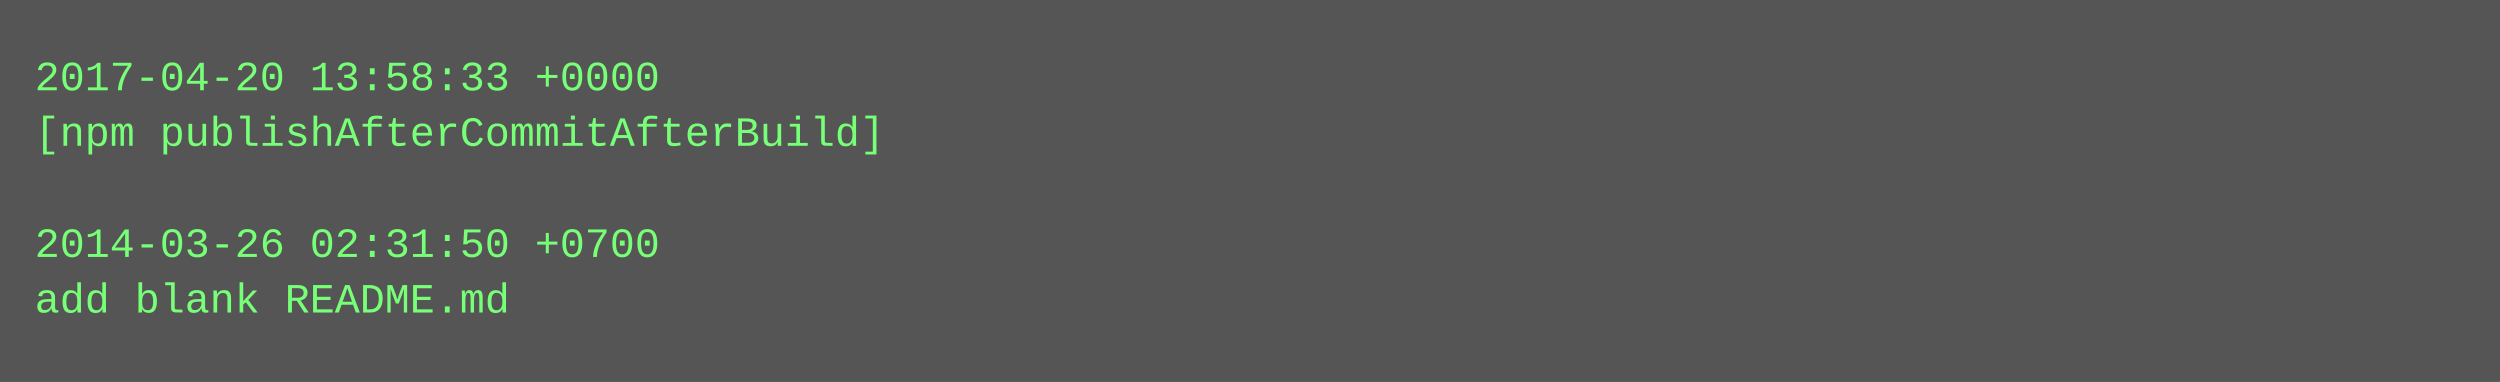
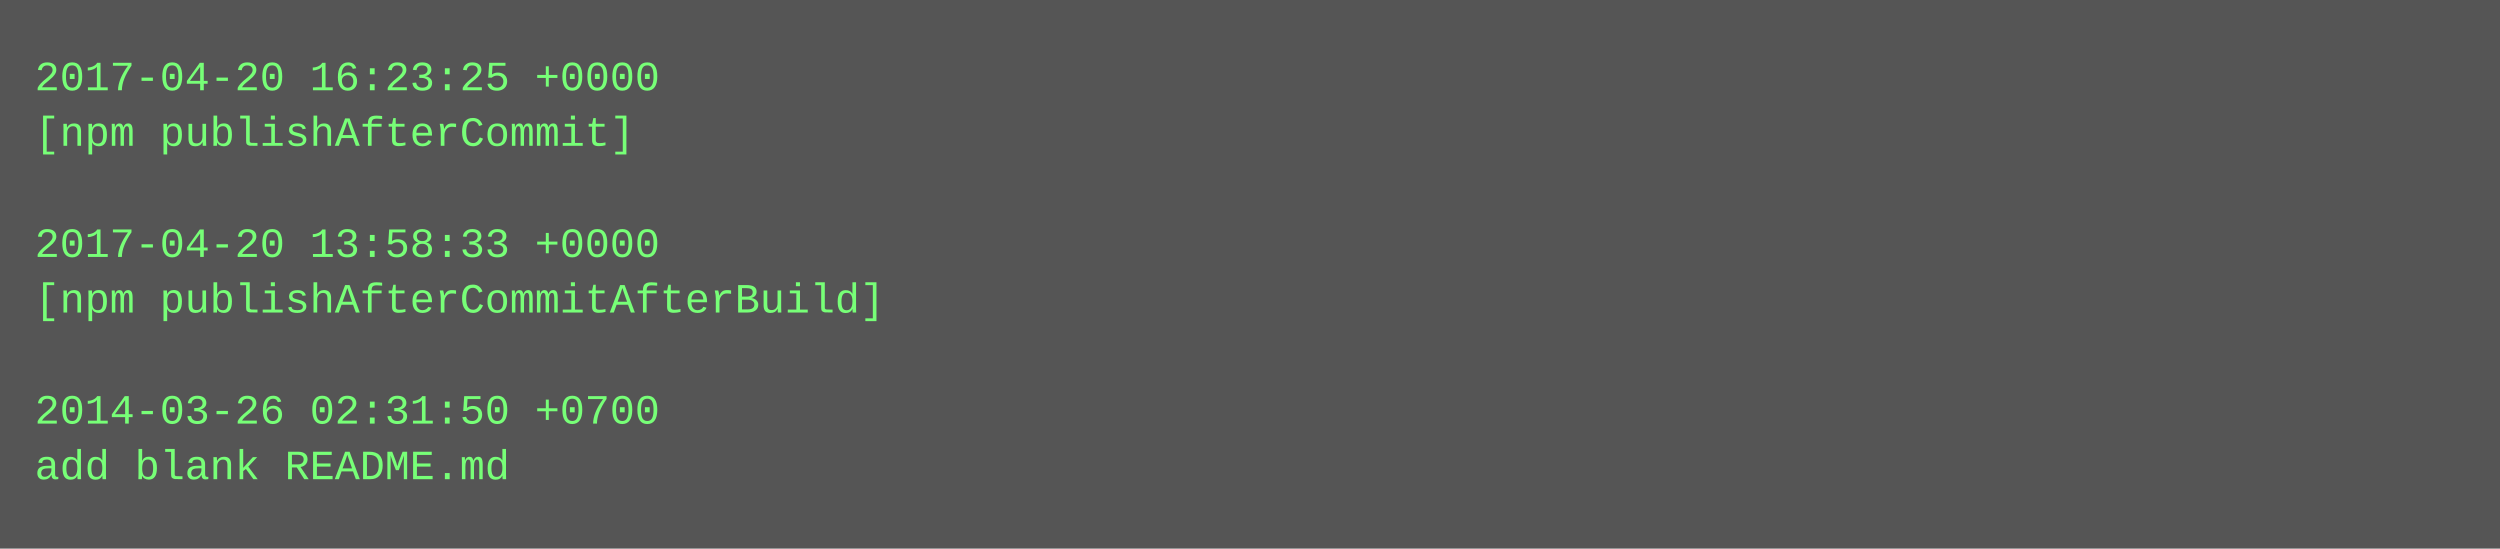
- <svg xmlns="http://www.w3.org/2000/svg" height="110" width="720">
-   <rect height="110" fill="#555" width="720" />
+ <svg xmlns="http://www.w3.org/2000/svg" height="158" width="720">
+   <rect height="158" fill="#555" width="720" />
  <text fill="#7f7" font-family="Courier New" font-size="12" xml:space="preserve">
-     <tspan x="10" y="26">2017-04-20 13:58:33 +0000</tspan>
-     <tspan x="10" y="42">[npm publishAfterCommitAfterBuild]</tspan>
+     <tspan x="10" y="26">2017-04-20 16:23:25 +0000</tspan>
+     <tspan x="10" y="42">[npm publishAfterCommit]</tspan>
    <tspan x="10" y="58" />
-     <tspan x="10" y="74">2014-03-26 02:31:50 +0700</tspan>
-     <tspan x="10" y="90">add blank README.md</tspan>
+     <tspan x="10" y="74">2017-04-20 13:58:33 +0000</tspan>
+     <tspan x="10" y="90">[npm publishAfterCommitAfterBuild]</tspan>
+     <tspan x="10" y="106" />
+     <tspan x="10" y="122">2014-03-26 02:31:50 +0700</tspan>
+     <tspan x="10" y="138">add blank README.md</tspan>
  </text>
</svg>
